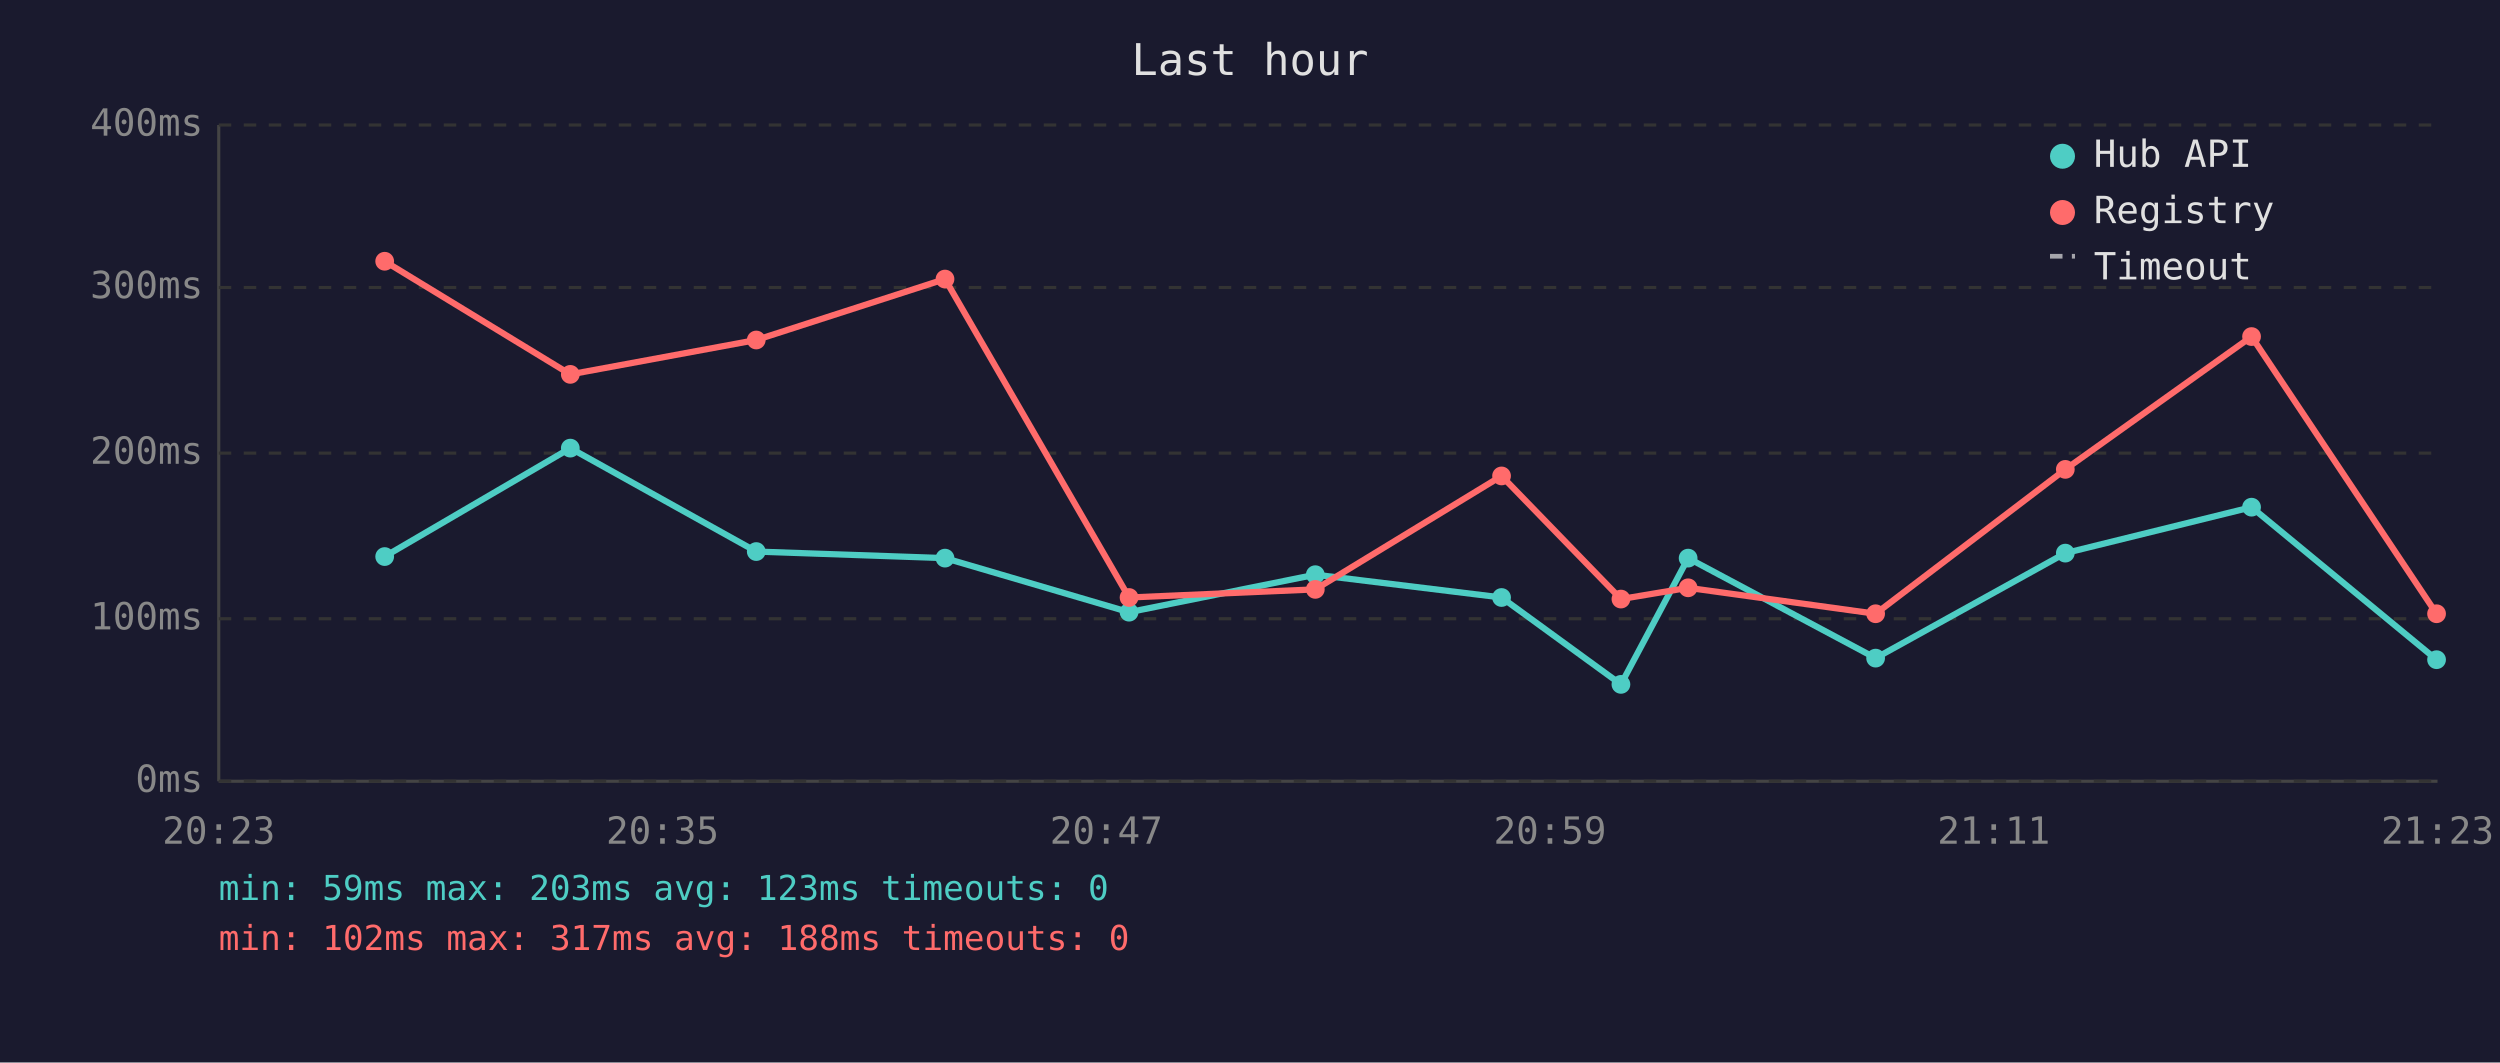
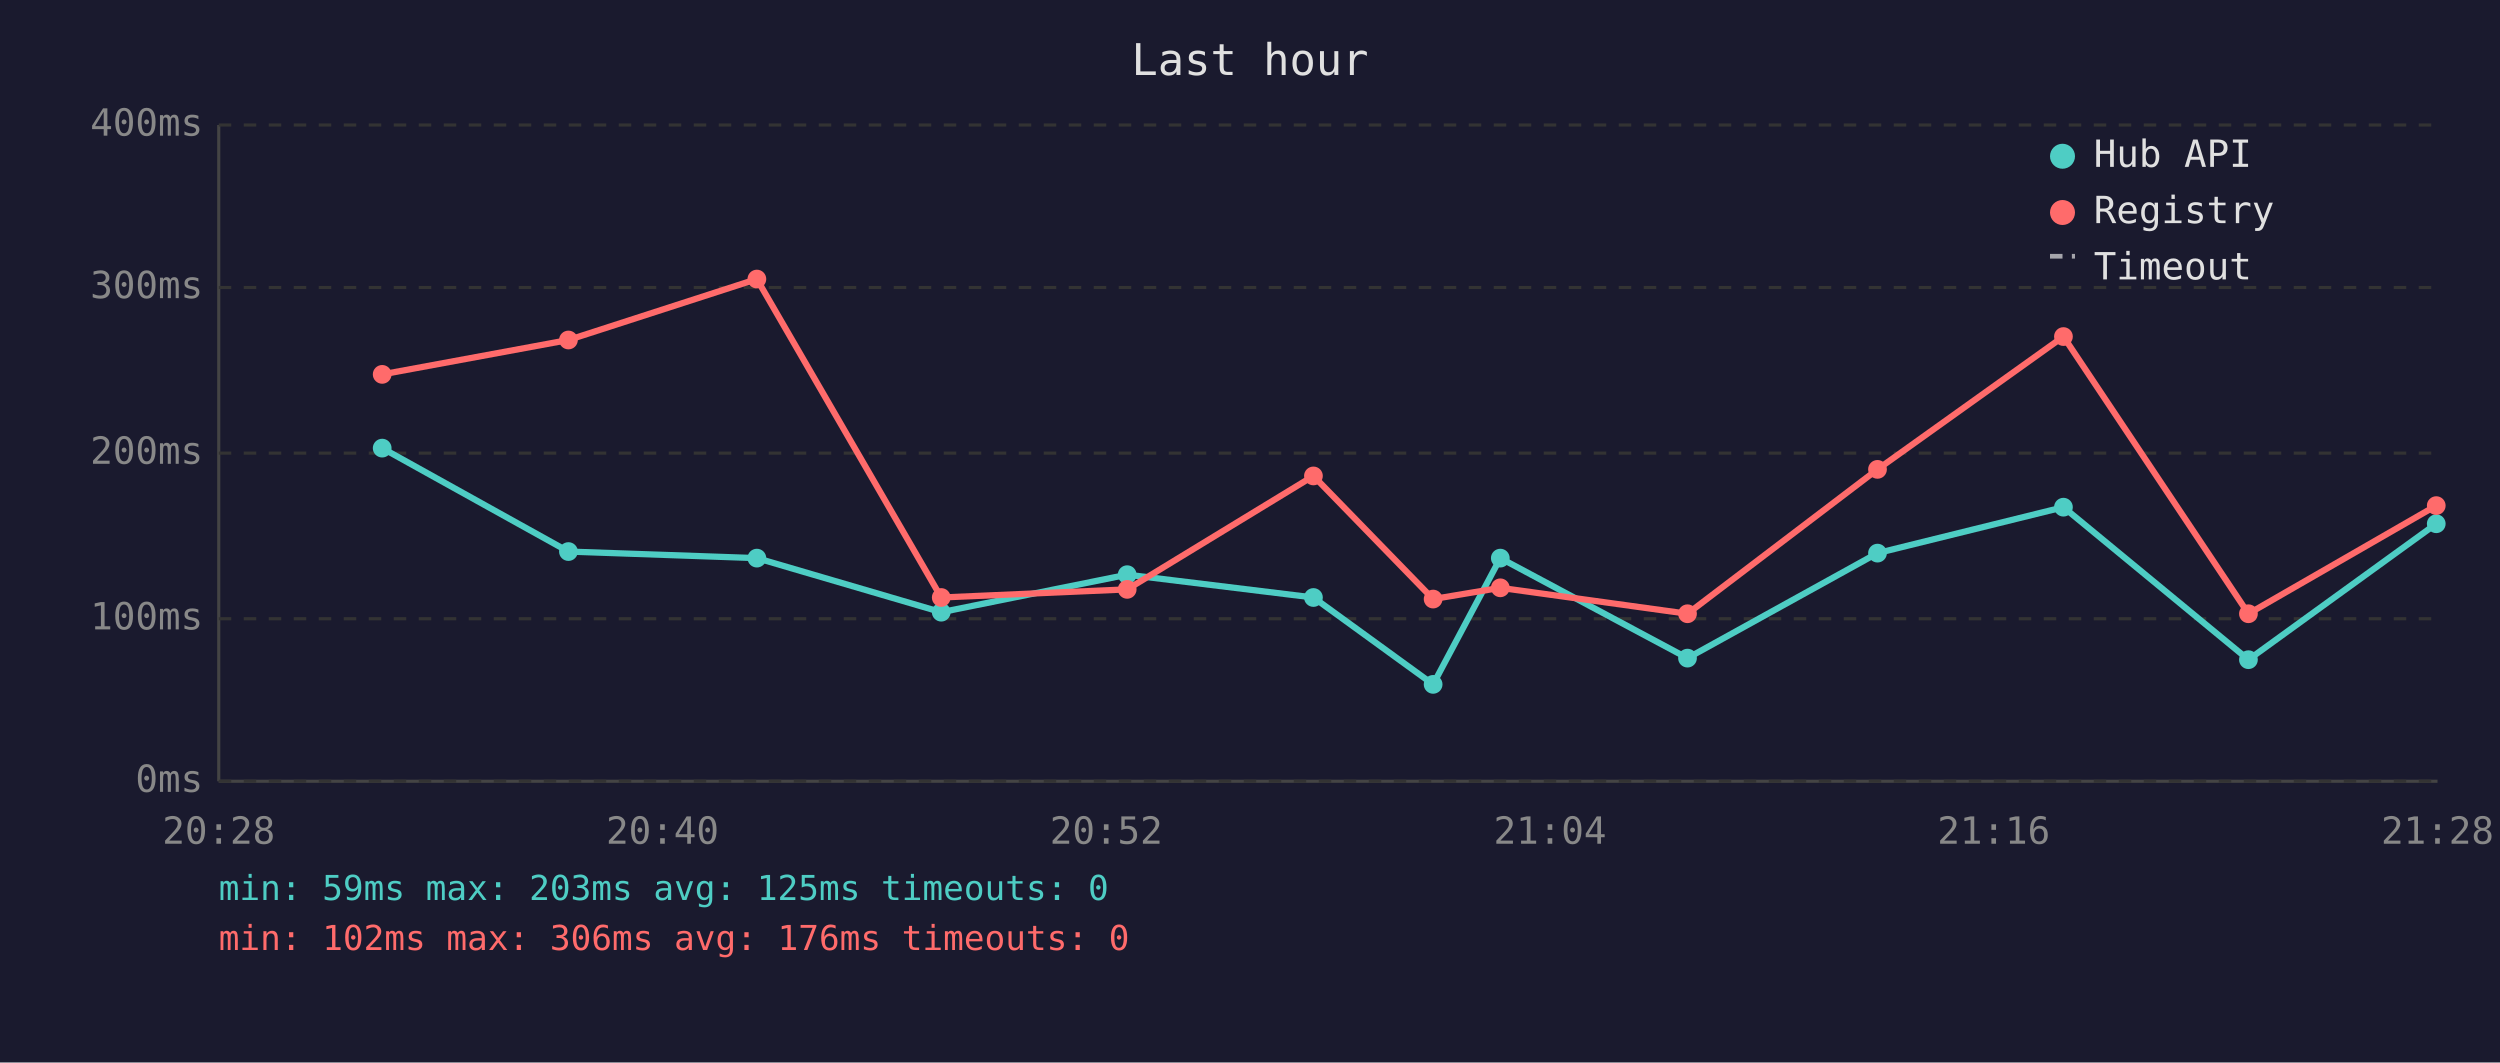
<svg xmlns="http://www.w3.org/2000/svg" viewBox="0 0 800 340" font-family="monospace" font-size="12">
  <rect width="800" height="340" fill="#1a1a2e" />
  <text x="400" y="24" fill="#e0e0e0" font-size="14" text-anchor="middle">Last hour</text>
  <line x1="70" y1="40" x2="70" y2="250" stroke="#444" stroke-width="1" />
  <line x1="70" y1="250" x2="780" y2="250" stroke="#444" stroke-width="1" />
  <line x1="70" y1="250" x2="780" y2="250" stroke="#333" stroke-width="1" stroke-dasharray="4" />
  <text x="65" y="250" fill="#888" text-anchor="end" dominant-baseline="middle">0ms</text>
  <line x1="70" y1="198" x2="780" y2="198" stroke="#333" stroke-width="1" stroke-dasharray="4" />
  <text x="65" y="198" fill="#888" text-anchor="end" dominant-baseline="middle">100ms</text>
  <line x1="70" y1="145" x2="780" y2="145" stroke="#333" stroke-width="1" stroke-dasharray="4" />
  <text x="65" y="145" fill="#888" text-anchor="end" dominant-baseline="middle">200ms</text>
  <line x1="70" y1="92" x2="780" y2="92" stroke="#333" stroke-width="1" stroke-dasharray="4" />
  <text x="65" y="92" fill="#888" text-anchor="end" dominant-baseline="middle">300ms</text>
  <line x1="70" y1="40" x2="780" y2="40" stroke="#333" stroke-width="1" stroke-dasharray="4" />
  <text x="65" y="40" fill="#888" text-anchor="end" dominant-baseline="middle">400ms</text>
-   <text x="70" y="270" fill="#888" text-anchor="middle">20:23</text>
-   <text x="212" y="270" fill="#888" text-anchor="middle">20:35</text>
-   <text x="354" y="270" fill="#888" text-anchor="middle">20:47</text>
-   <text x="496" y="270" fill="#888" text-anchor="middle">20:59</text>
-   <text x="638" y="270" fill="#888" text-anchor="middle">21:11</text>
-   <text x="780" y="270" fill="#888" text-anchor="middle">21:23</text>
-   <polyline points="123.1,178.1 182.5,143.4 242.0,176.5 302.4,178.6 361.3,195.9 420.9,183.9 480.5,191.2 518.7,219.0 540.2,178.6 600.2,210.6 660.9,177.0 720.5,162.3 779.7,211.1" fill="none" stroke="#4ecdc4" stroke-width="2" opacity="1" />
-   <circle cx="123.1" cy="178.1" r="3" fill="#4ecdc4" />
-   <circle cx="182.5" cy="143.4" r="3" fill="#4ecdc4" />
-   <circle cx="242.0" cy="176.5" r="3" fill="#4ecdc4" />
-   <circle cx="302.4" cy="178.6" r="3" fill="#4ecdc4" />
-   <circle cx="361.3" cy="195.9" r="3" fill="#4ecdc4" />
-   <circle cx="420.9" cy="183.9" r="3" fill="#4ecdc4" />
-   <circle cx="480.5" cy="191.2" r="3" fill="#4ecdc4" />
-   <circle cx="518.7" cy="219.0" r="3" fill="#4ecdc4" />
-   <circle cx="540.2" cy="178.6" r="3" fill="#4ecdc4" />
-   <circle cx="600.2" cy="210.6" r="3" fill="#4ecdc4" />
-   <circle cx="660.9" cy="177.0" r="3" fill="#4ecdc4" />
-   <circle cx="720.5" cy="162.3" r="3" fill="#4ecdc4" />
-   <circle cx="779.7" cy="211.1" r="3" fill="#4ecdc4" />
-   <polyline points="123.1,83.6 182.5,119.8 242.0,108.8 302.4,89.3 361.3,191.2 420.9,188.6 480.5,152.3 518.7,191.7 540.2,188.1 600.2,196.4 660.9,150.2 720.5,107.7 779.7,196.4" fill="none" stroke="#ff6b6b" stroke-width="2" opacity="1" />
-   <circle cx="123.1" cy="83.6" r="3" fill="#ff6b6b" />
-   <circle cx="182.5" cy="119.8" r="3" fill="#ff6b6b" />
-   <circle cx="242.0" cy="108.8" r="3" fill="#ff6b6b" />
-   <circle cx="302.4" cy="89.3" r="3" fill="#ff6b6b" />
-   <circle cx="361.3" cy="191.2" r="3" fill="#ff6b6b" />
-   <circle cx="420.9" cy="188.6" r="3" fill="#ff6b6b" />
-   <circle cx="480.5" cy="152.3" r="3" fill="#ff6b6b" />
-   <circle cx="518.7" cy="191.7" r="3" fill="#ff6b6b" />
-   <circle cx="540.2" cy="188.1" r="3" fill="#ff6b6b" />
-   <circle cx="600.2" cy="196.4" r="3" fill="#ff6b6b" />
-   <circle cx="660.9" cy="150.2" r="3" fill="#ff6b6b" />
-   <circle cx="720.5" cy="107.7" r="3" fill="#ff6b6b" />
-   <circle cx="779.7" cy="196.4" r="3" fill="#ff6b6b" />
+   <text x="70" y="270" fill="#888" text-anchor="middle">20:28</text>
+   <text x="212" y="270" fill="#888" text-anchor="middle">20:40</text>
+   <text x="354" y="270" fill="#888" text-anchor="middle">20:52</text>
+   <text x="496" y="270" fill="#888" text-anchor="middle">21:04</text>
+   <text x="638" y="270" fill="#888" text-anchor="middle">21:16</text>
+   <text x="780" y="270" fill="#888" text-anchor="middle">21:28</text>
+   <polyline points="122.3,143.4 181.9,176.5 242.2,178.6 301.2,195.9 360.7,183.9 420.3,191.2 458.6,219.0 480.1,178.6 540.0,210.6 600.8,177.0 660.3,162.3 719.5,211.1 779.6,167.6" fill="none" stroke="#4ecdc4" stroke-width="2" opacity="1" />
+   <circle cx="122.3" cy="143.4" r="3" fill="#4ecdc4" />
+   <circle cx="181.9" cy="176.5" r="3" fill="#4ecdc4" />
+   <circle cx="242.2" cy="178.6" r="3" fill="#4ecdc4" />
+   <circle cx="301.2" cy="195.9" r="3" fill="#4ecdc4" />
+   <circle cx="360.7" cy="183.9" r="3" fill="#4ecdc4" />
+   <circle cx="420.3" cy="191.2" r="3" fill="#4ecdc4" />
+   <circle cx="458.6" cy="219.0" r="3" fill="#4ecdc4" />
+   <circle cx="480.1" cy="178.6" r="3" fill="#4ecdc4" />
+   <circle cx="540.0" cy="210.6" r="3" fill="#4ecdc4" />
+   <circle cx="600.8" cy="177.0" r="3" fill="#4ecdc4" />
+   <circle cx="660.3" cy="162.3" r="3" fill="#4ecdc4" />
+   <circle cx="719.5" cy="211.1" r="3" fill="#4ecdc4" />
+   <circle cx="779.6" cy="167.6" r="3" fill="#4ecdc4" />
+   <polyline points="122.3,119.8 181.9,108.8 242.2,89.3 301.2,191.2 360.7,188.6 420.3,152.3 458.6,191.7 480.1,188.1 540.0,196.4 600.8,150.2 660.3,107.7 719.5,196.4 779.6,161.8" fill="none" stroke="#ff6b6b" stroke-width="2" opacity="1" />
+   <circle cx="122.3" cy="119.8" r="3" fill="#ff6b6b" />
+   <circle cx="181.9" cy="108.8" r="3" fill="#ff6b6b" />
+   <circle cx="242.2" cy="89.3" r="3" fill="#ff6b6b" />
+   <circle cx="301.2" cy="191.2" r="3" fill="#ff6b6b" />
+   <circle cx="360.7" cy="188.6" r="3" fill="#ff6b6b" />
+   <circle cx="420.3" cy="152.3" r="3" fill="#ff6b6b" />
+   <circle cx="458.6" cy="191.7" r="3" fill="#ff6b6b" />
+   <circle cx="480.1" cy="188.1" r="3" fill="#ff6b6b" />
+   <circle cx="540.0" cy="196.4" r="3" fill="#ff6b6b" />
+   <circle cx="600.8" cy="150.2" r="3" fill="#ff6b6b" />
+   <circle cx="660.3" cy="107.7" r="3" fill="#ff6b6b" />
+   <circle cx="719.5" cy="196.4" r="3" fill="#ff6b6b" />
+   <circle cx="779.6" cy="161.8" r="3" fill="#ff6b6b" />
  <circle cx="660" cy="50" r="4" fill="#4ecdc4" />
  <text x="670" y="50" fill="#e0e0e0" dominant-baseline="middle">Hub API</text>
  <circle cx="660" cy="68" r="4" fill="#ff6b6b" />
  <text x="670" y="68" fill="#e0e0e0" dominant-baseline="middle">Registry</text>
  <line x1="656" y1="82" x2="664" y2="82" stroke="#e0e0e0" stroke-width="1.5" stroke-dasharray="4,3" opacity="0.7" />
  <text x="670" y="86" fill="#e0e0e0" dominant-baseline="middle">Timeout</text>
-   <text x="70" y="288" fill="#4ecdc4" font-size="11">min: 59ms  max: 203ms  avg: 123ms  timeouts: 0</text>
-   <text x="70" y="304" fill="#ff6b6b" font-size="11">min: 102ms  max: 317ms  avg: 188ms  timeouts: 0</text>
+   <text x="70" y="288" fill="#4ecdc4" font-size="11">min: 59ms  max: 203ms  avg: 125ms  timeouts: 0</text>
+   <text x="70" y="304" fill="#ff6b6b" font-size="11">min: 102ms  max: 306ms  avg: 176ms  timeouts: 0</text>
</svg>
